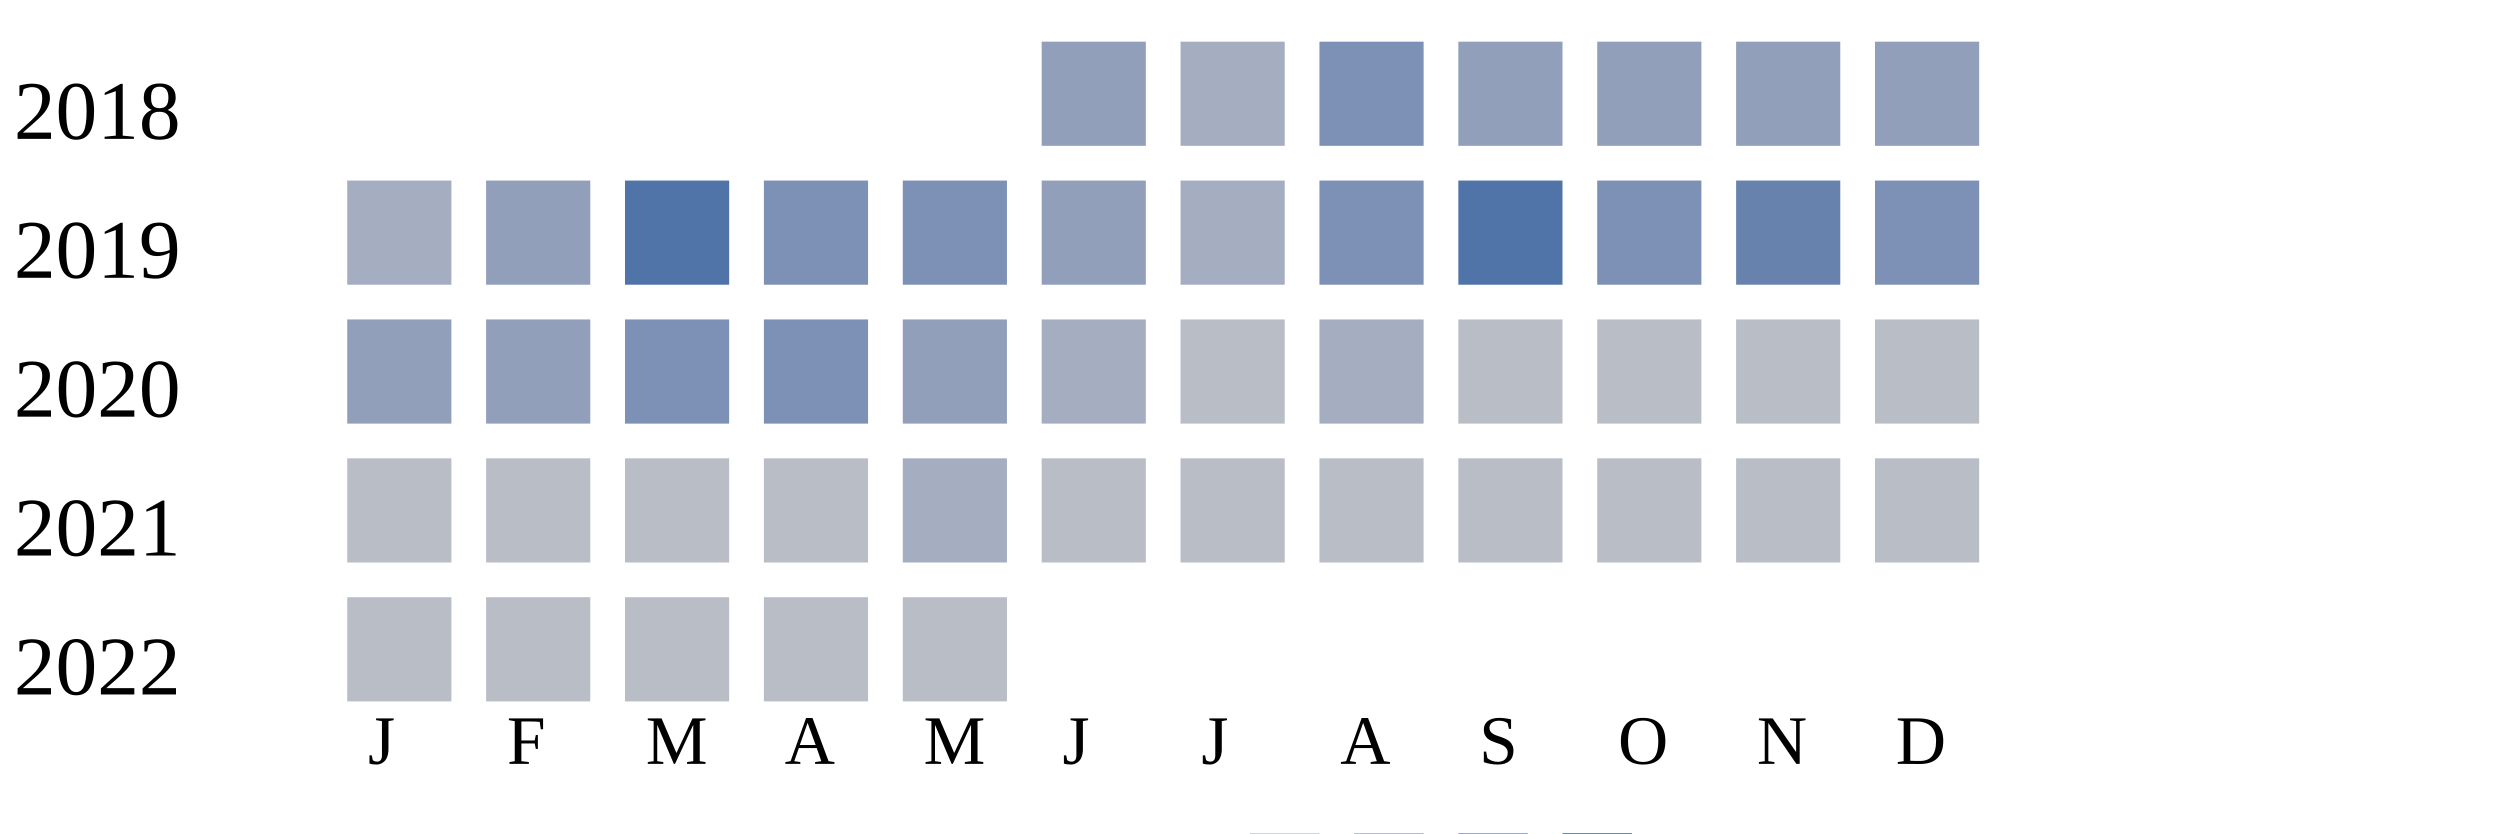
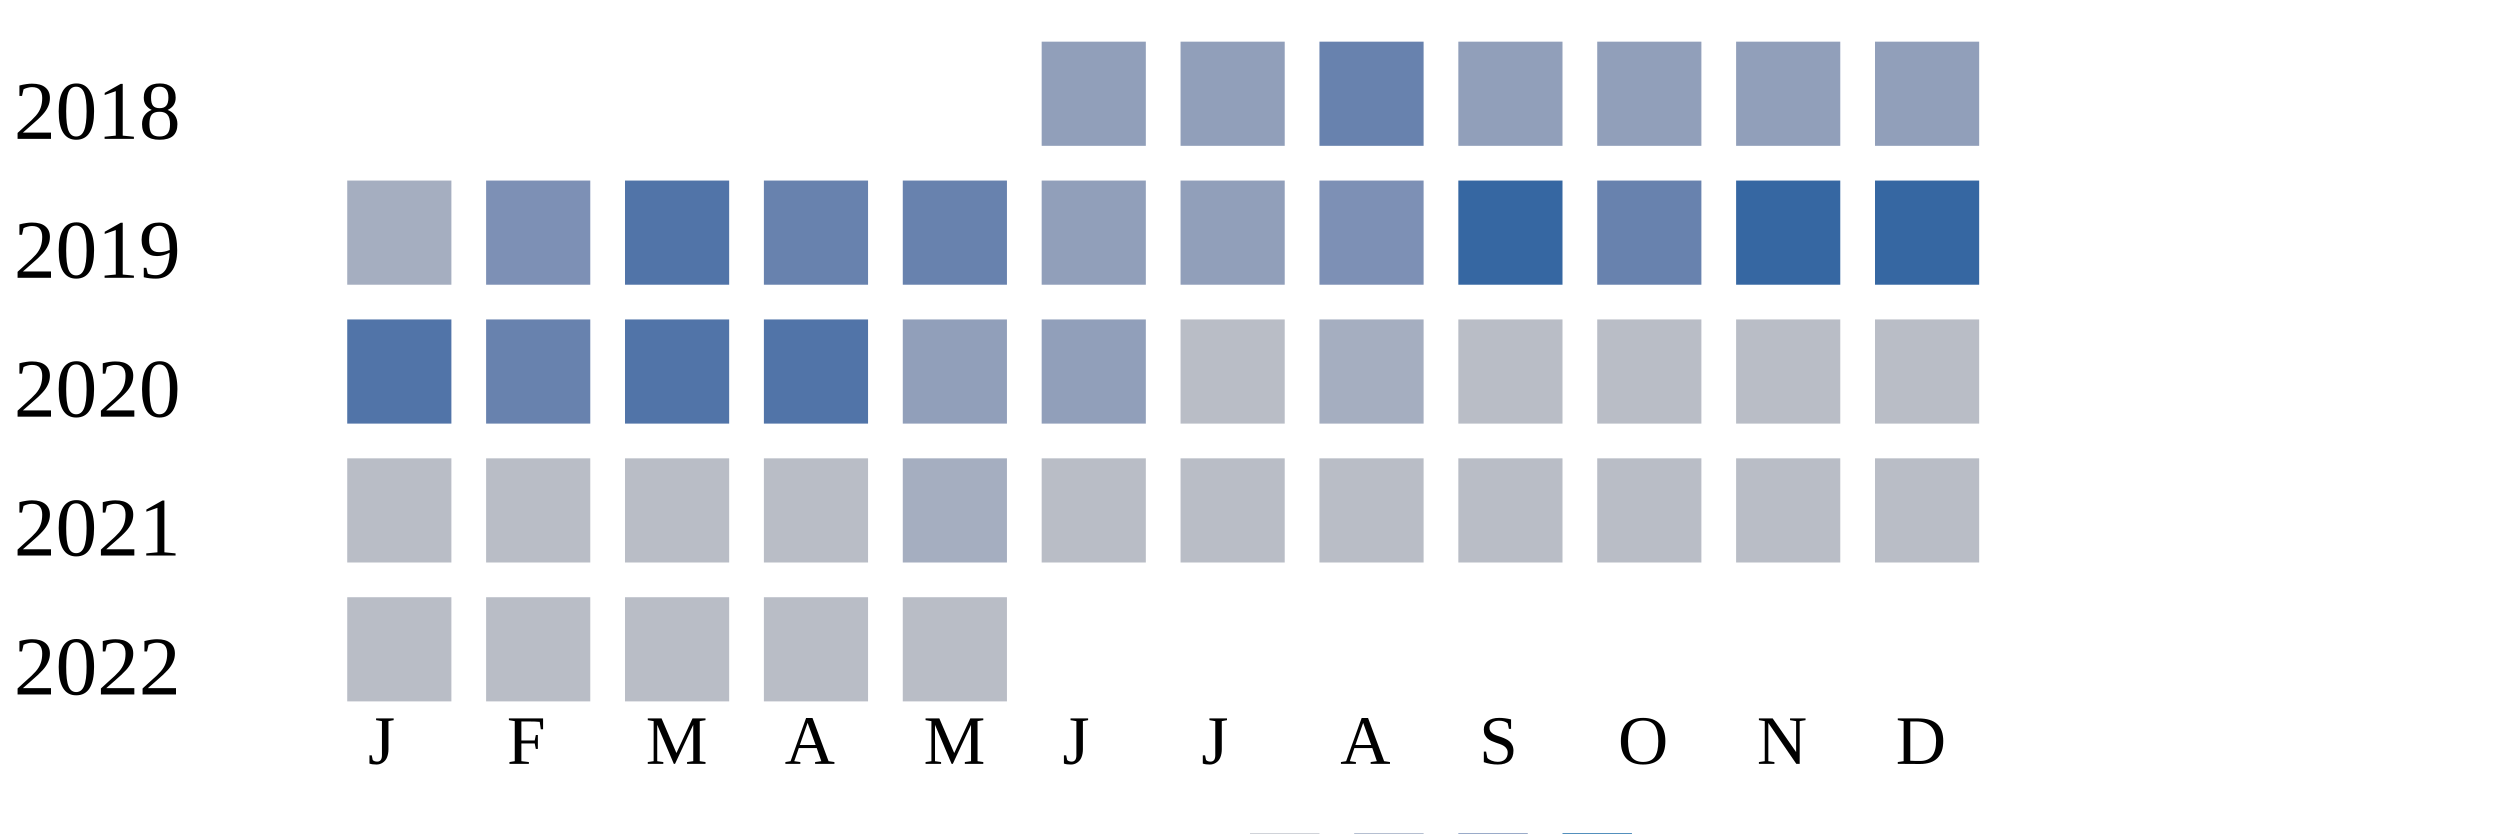
<svg xmlns="http://www.w3.org/2000/svg" width="360" height="120">
  <g transform="translate(0 0)">
    <text x="2" y="20">2018</text>
    <rect x="150" y="6" width="15" height="15" fill="#919fba" />
-     <rect x="170" y="6" width="15" height="15" fill="#a5aec0" />
-     <rect x="190" y="6" width="15" height="15" fill="#7d90b5" />
+     <rect x="170" y="6" width="15" height="15" fill="#919fba" />
+     <rect x="190" y="6" width="15" height="15" fill="#6882ae" />
    <rect x="210" y="6" width="15" height="15" fill="#919fba" />
    <rect x="230" y="6" width="15" height="15" fill="#919fba" />
    <rect x="250" y="6" width="15" height="15" fill="#919fba" />
    <rect x="270" y="6" width="15" height="15" fill="#919fba" />
  </g>
  <g transform="translate(0 20)">
    <text x="2" y="20">2019</text>
    <rect x="50" y="6" width="15" height="15" fill="#a5aec0" />
-     <rect x="70" y="6" width="15" height="15" fill="#919fba" />
+     <rect x="70" y="6" width="15" height="15" fill="#7d90b5" />
    <rect x="90" y="6" width="15" height="15" fill="#5174a8" />
-     <rect x="110" y="6" width="15" height="15" fill="#7d90b5" />
-     <rect x="130" y="6" width="15" height="15" fill="#7d90b5" />
+     <rect x="110" y="6" width="15" height="15" fill="#6882ae" />
+     <rect x="130" y="6" width="15" height="15" fill="#6882ae" />
    <rect x="150" y="6" width="15" height="15" fill="#919fba" />
-     <rect x="170" y="6" width="15" height="15" fill="#a5aec0" />
+     <rect x="170" y="6" width="15" height="15" fill="#919fba" />
    <rect x="190" y="6" width="15" height="15" fill="#7d90b5" />
-     <rect x="210" y="6" width="15" height="15" fill="#5174a8" />
-     <rect x="230" y="6" width="15" height="15" fill="#7d90b5" />
-     <rect x="250" y="6" width="15" height="15" fill="#6882ae" />
-     <rect x="270" y="6" width="15" height="15" fill="#7d90b5" />
+     <rect x="210" y="6" width="15" height="15" fill="#3667a2" />
+     <rect x="230" y="6" width="15" height="15" fill="#6882ae" />
+     <rect x="250" y="6" width="15" height="15" fill="#3667a2" />
+     <rect x="270" y="6" width="15" height="15" fill="#3667a2" />
  </g>
  <g transform="translate(0 40)">
    <text x="2" y="20">2020</text>
-     <rect x="50" y="6" width="15" height="15" fill="#919fba" />
-     <rect x="70" y="6" width="15" height="15" fill="#919fba" />
-     <rect x="90" y="6" width="15" height="15" fill="#7d90b5" />
-     <rect x="110" y="6" width="15" height="15" fill="#7d90b5" />
+     <rect x="50" y="6" width="15" height="15" fill="#5174a8" />
+     <rect x="70" y="6" width="15" height="15" fill="#6882ae" />
+     <rect x="90" y="6" width="15" height="15" fill="#5174a8" />
+     <rect x="110" y="6" width="15" height="15" fill="#5174a8" />
    <rect x="130" y="6" width="15" height="15" fill="#919fba" />
-     <rect x="150" y="6" width="15" height="15" fill="#a5aec0" />
+     <rect x="150" y="6" width="15" height="15" fill="#919fba" />
    <rect x="170" y="6" width="15" height="15" fill="#b9bdc6" />
    <rect x="190" y="6" width="15" height="15" fill="#a5aec0" />
    <rect x="210" y="6" width="15" height="15" fill="#b9bdc6" />
    <rect x="230" y="6" width="15" height="15" fill="#b9bdc6" />
    <rect x="250" y="6" width="15" height="15" fill="#b9bdc6" />
    <rect x="270" y="6" width="15" height="15" fill="#b9bdc6" />
  </g>
  <g transform="translate(0 60)">
    <text x="2" y="20">2021</text>
    <rect x="50" y="6" width="15" height="15" fill="#b9bdc6" />
    <rect x="70" y="6" width="15" height="15" fill="#b9bdc6" />
    <rect x="90" y="6" width="15" height="15" fill="#b9bdc6" />
    <rect x="110" y="6" width="15" height="15" fill="#b9bdc6" />
    <rect x="130" y="6" width="15" height="15" fill="#a5aec0" />
    <rect x="150" y="6" width="15" height="15" fill="#b9bdc6" />
    <rect x="170" y="6" width="15" height="15" fill="#b9bdc6" />
    <rect x="190" y="6" width="15" height="15" fill="#b9bdc6" />
    <rect x="210" y="6" width="15" height="15" fill="#b9bdc6" />
    <rect x="230" y="6" width="15" height="15" fill="#b9bdc6" />
    <rect x="250" y="6" width="15" height="15" fill="#b9bdc6" />
    <rect x="270" y="6" width="15" height="15" fill="#b9bdc6" />
  </g>
  <g transform="translate(0 80)">
    <text x="2" y="20">2022</text>
    <rect x="50" y="6" width="15" height="15" fill="#b9bdc6" />
    <rect x="70" y="6" width="15" height="15" fill="#b9bdc6" />
    <rect x="90" y="6" width="15" height="15" fill="#b9bdc6" />
    <rect x="110" y="6" width="15" height="15" fill="#b9bdc6" />
    <rect x="130" y="6" width="15" height="15" fill="#b9bdc6" />
  </g>
  <text style="font-size: 10px; text-align: center" x="53" y="110">J</text>
  <text style="font-size: 10px; text-align: center" x="73" y="110">F</text>
  <text style="font-size: 10px; text-align: center" x="93" y="110">M</text>
  <text style="font-size: 10px; text-align: center" x="113" y="110">A</text>
  <text style="font-size: 10px; text-align: center" x="133" y="110">M</text>
  <text style="font-size: 10px; text-align: center" x="153" y="110">J</text>
  <text style="font-size: 10px; text-align: center" x="173" y="110">J</text>
  <text style="font-size: 10px; text-align: center" x="193" y="110">A</text>
  <text style="font-size: 10px; text-align: center" x="213" y="110">S</text>
  <text style="font-size: 10px; text-align: center" x="233" y="110">O</text>
  <text style="font-size: 10px; text-align: center" x="253" y="110">N</text>
  <text style="font-size: 10px; text-align: center" x="273" y="110">D</text>
  <text style="font-size: 10px;" x="155" y="129">Less</text>
  <rect fill="#b9bdc6" width="10" height="10" x="180" y="120" />
  <rect fill="#919fba" width="10" height="10" x="195" y="120" />
  <rect fill="#6882ae" width="10" height="10" x="210" y="120" />
  <rect fill="#005a9c" width="10" height="10" x="225" y="120" />
  <text x="240" y="129" style="font-size: 10px;">More</text>
</svg>
